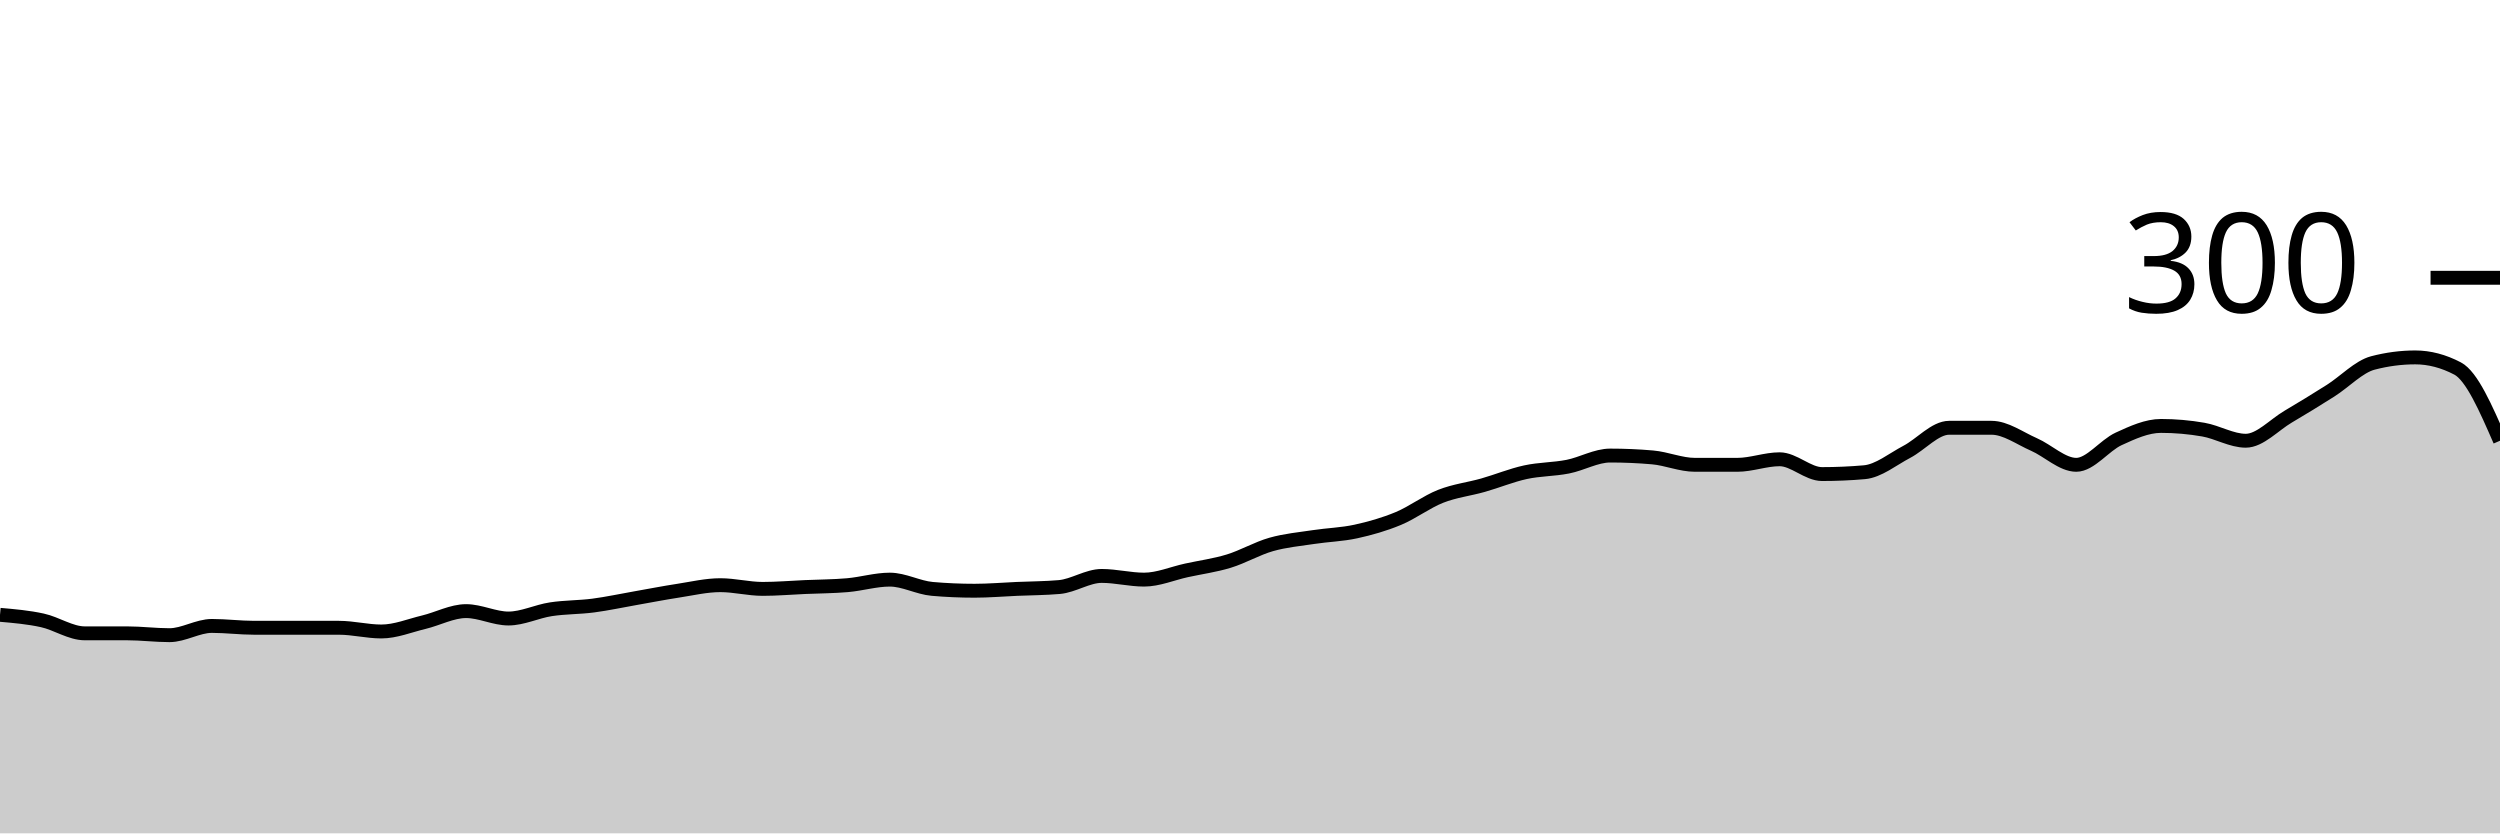
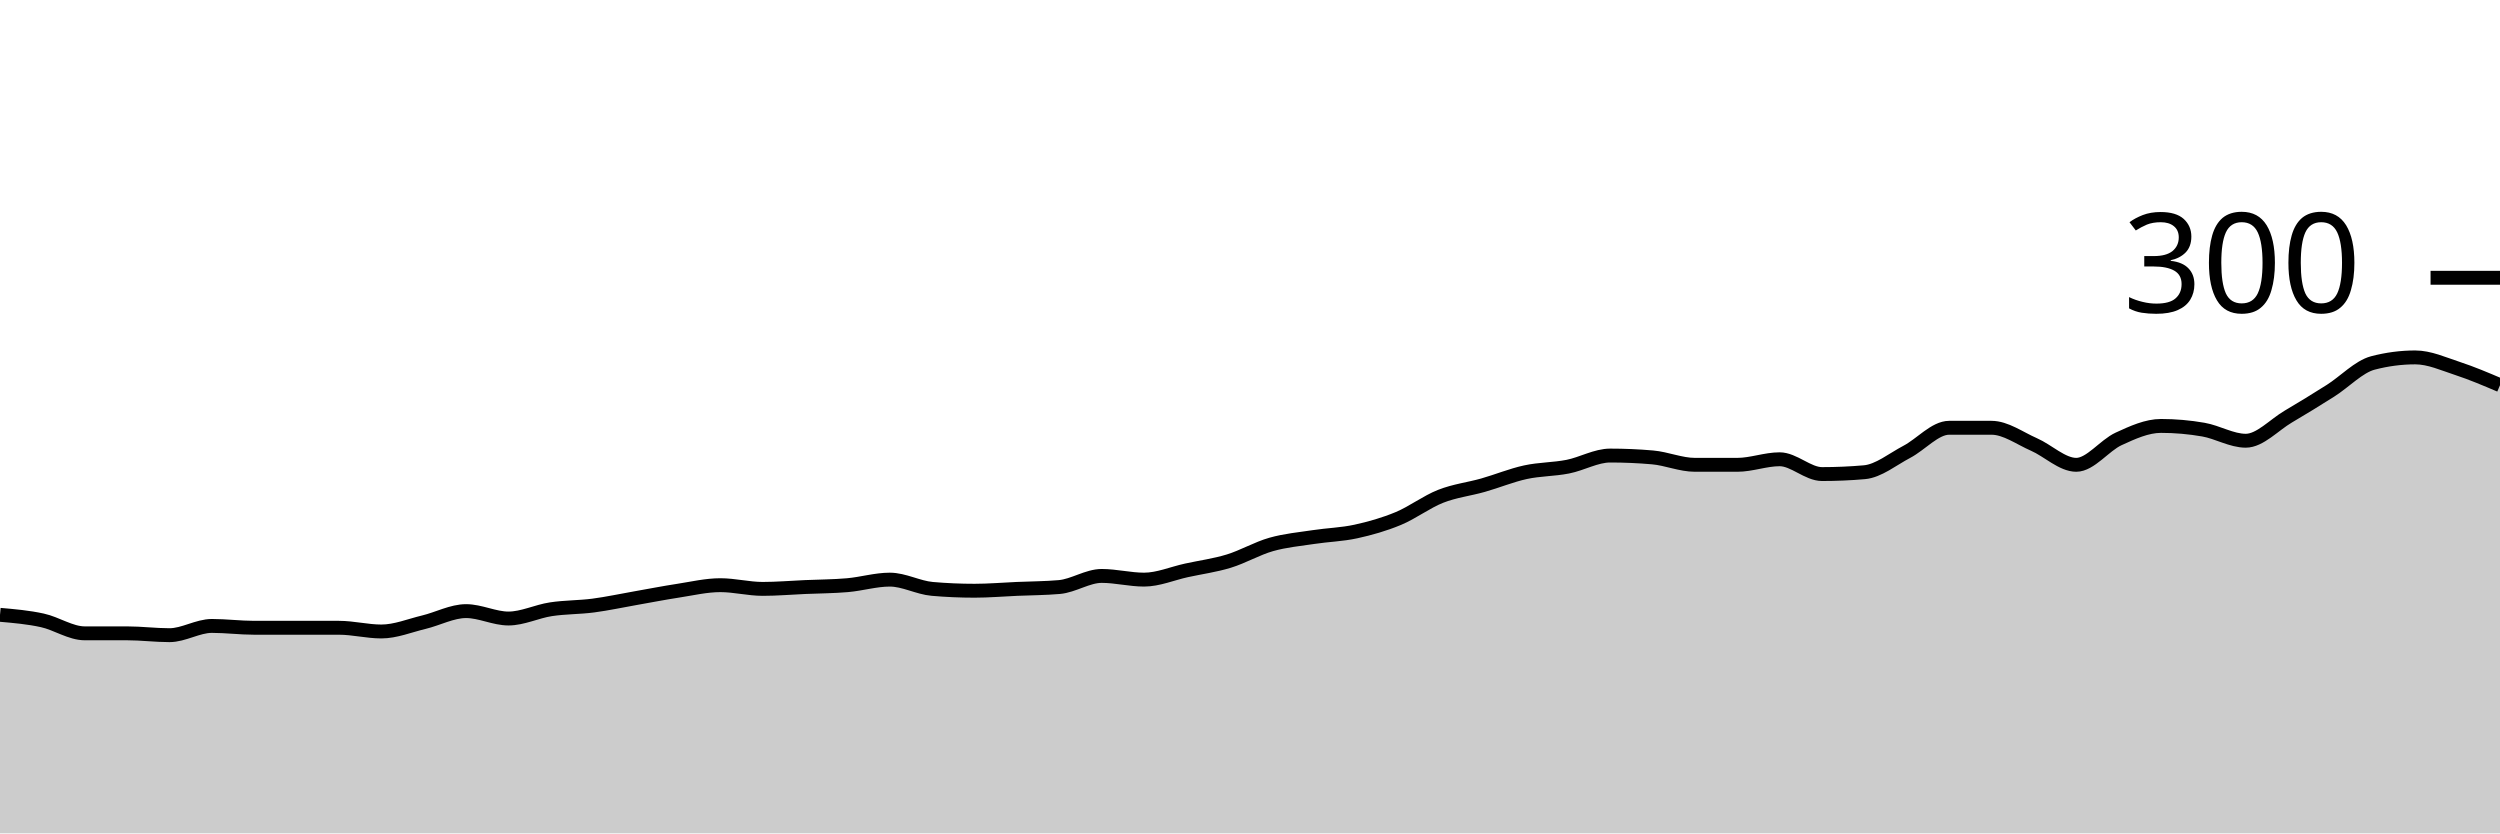
<svg xmlns="http://www.w3.org/2000/svg" viewBox="0 0 180 60">
  <g transform="translate(0,20)">
-     <path class="area" fill="rgba(0, 0, 0, 0.2)" d="M0,24.267C1.017,24.356,2.034,24.444,3.051,24.667C4.068,24.889,5.085,25.6,6.102,25.6C7.119,25.6,8.136,25.6,9.153,25.6C10.169,25.6,11.186,25.733,12.203,25.733C13.22,25.733,14.237,25.067,15.254,25.067C16.271,25.067,17.288,25.2,18.305,25.2C19.322,25.2,20.339,25.2,21.356,25.2C22.373,25.2,23.39,25.2,24.407,25.2C25.424,25.2,26.441,25.467,27.458,25.467C28.475,25.467,29.492,25.044,30.508,24.8C31.525,24.556,32.542,24,33.559,24C34.576,24,35.593,24.533,36.61,24.533C37.627,24.533,38.644,24.022,39.661,23.867C40.678,23.711,41.695,23.733,42.712,23.6C43.729,23.467,44.746,23.244,45.763,23.067C46.78,22.889,47.797,22.689,48.814,22.533C49.831,22.378,50.847,22.133,51.864,22.133C52.881,22.133,53.898,22.4,54.915,22.4C55.932,22.4,56.949,22.311,57.966,22.267C58.983,22.222,60,22.222,61.017,22.133C62.034,22.044,63.051,21.733,64.068,21.733C65.085,21.733,66.102,22.311,67.119,22.4C68.136,22.489,69.153,22.533,70.169,22.533C71.186,22.533,72.203,22.444,73.22,22.4C74.237,22.356,75.254,22.356,76.271,22.267C77.288,22.178,78.305,21.467,79.322,21.467C80.339,21.467,81.356,21.733,82.373,21.733C83.39,21.733,84.407,21.289,85.424,21.067C86.441,20.844,87.458,20.711,88.475,20.4C89.492,20.089,90.508,19.489,91.525,19.2C92.542,18.911,93.559,18.822,94.576,18.667C95.593,18.511,96.61,18.489,97.627,18.267C98.644,18.044,99.661,17.756,100.678,17.333C101.695,16.911,102.712,16.133,103.729,15.733C104.746,15.333,105.763,15.222,106.78,14.933C107.797,14.644,108.814,14.222,109.831,14C110.847,13.778,111.864,13.8,112.881,13.6C113.898,13.4,114.915,12.8,115.932,12.8C116.949,12.8,117.966,12.844,118.983,12.933C120,13.022,121.017,13.467,122.034,13.467C123.051,13.467,124.068,13.467,125.085,13.467C126.102,13.467,127.119,13.067,128.136,13.067C129.153,13.067,130.169,14.133,131.186,14.133C132.203,14.133,133.22,14.089,134.237,14C135.254,13.911,136.271,13.067,137.288,12.533C138.305,12,139.322,10.8,140.339,10.8C141.356,10.8,142.373,10.8,143.39,10.8C144.407,10.8,145.424,11.556,146.441,12C147.458,12.444,148.475,13.467,149.492,13.467C150.508,13.467,151.525,12.067,152.542,11.6C153.559,11.133,154.576,10.667,155.593,10.667C156.61,10.667,157.627,10.756,158.644,10.933C159.661,11.111,160.678,11.733,161.695,11.733C162.712,11.733,163.729,10.6,164.746,10C165.763,9.4,166.78,8.778,167.797,8.133C168.814,7.489,169.831,6.4,170.847,6.133C171.864,5.867,172.881,5.733,173.898,5.733C174.915,5.733,175.932,6,176.949,6.533C177.966,7.067,178.983,9.4,180,11.733L180,40C178.983,40,177.966,40,176.949,40C175.932,40,174.915,40,173.898,40C172.881,40,171.864,40,170.847,40C169.831,40,168.814,40,167.797,40C166.78,40,165.763,40,164.746,40C163.729,40,162.712,40,161.695,40C160.678,40,159.661,40,158.644,40C157.627,40,156.61,40,155.593,40C154.576,40,153.559,40,152.542,40C151.525,40,150.508,40,149.492,40C148.475,40,147.458,40,146.441,40C145.424,40,144.407,40,143.39,40C142.373,40,141.356,40,140.339,40C139.322,40,138.305,40,137.288,40C136.271,40,135.254,40,134.237,40C133.22,40,132.203,40,131.186,40C130.169,40,129.153,40,128.136,40C127.119,40,126.102,40,125.085,40C124.068,40,123.051,40,122.034,40C121.017,40,120,40,118.983,40C117.966,40,116.949,40,115.932,40C114.915,40,113.898,40,112.881,40C111.864,40,110.847,40,109.831,40C108.814,40,107.797,40,106.78,40C105.763,40,104.746,40,103.729,40C102.712,40,101.695,40,100.678,40C99.661,40,98.644,40,97.627,40C96.61,40,95.593,40,94.576,40C93.559,40,92.542,40,91.525,40C90.508,40,89.492,40,88.475,40C87.458,40,86.441,40,85.424,40C84.407,40,83.39,40,82.373,40C81.356,40,80.339,40,79.322,40C78.305,40,77.288,40,76.271,40C75.254,40,74.237,40,73.22,40C72.203,40,71.186,40,70.169,40C69.153,40,68.136,40,67.119,40C66.102,40,65.085,40,64.068,40C63.051,40,62.034,40,61.017,40C60,40,58.983,40,57.966,40C56.949,40,55.932,40,54.915,40C53.898,40,52.881,40,51.864,40C50.847,40,49.831,40,48.814,40C47.797,40,46.78,40,45.763,40C44.746,40,43.729,40,42.712,40C41.695,40,40.678,40,39.661,40C38.644,40,37.627,40,36.61,40C35.593,40,34.576,40,33.559,40C32.542,40,31.525,40,30.508,40C29.492,40,28.475,40,27.458,40C26.441,40,25.424,40,24.407,40C23.39,40,22.373,40,21.356,40C20.339,40,19.322,40,18.305,40C17.288,40,16.271,40,15.254,40C14.237,40,13.22,40,12.203,40C11.186,40,10.169,40,9.153,40C8.136,40,7.119,40,6.102,40C5.085,40,4.068,40,3.051,40C2.034,40,1.017,40,0,40Z" />
-     <path class="line" stroke="black" fill="none" d="M0,24.267C1.017,24.356,2.034,24.444,3.051,24.667C4.068,24.889,5.085,25.6,6.102,25.6C7.119,25.6,8.136,25.6,9.153,25.6C10.169,25.6,11.186,25.733,12.203,25.733C13.22,25.733,14.237,25.067,15.254,25.067C16.271,25.067,17.288,25.2,18.305,25.2C19.322,25.2,20.339,25.2,21.356,25.2C22.373,25.2,23.39,25.2,24.407,25.2C25.424,25.2,26.441,25.467,27.458,25.467C28.475,25.467,29.492,25.044,30.508,24.8C31.525,24.556,32.542,24,33.559,24C34.576,24,35.593,24.533,36.61,24.533C37.627,24.533,38.644,24.022,39.661,23.867C40.678,23.711,41.695,23.733,42.712,23.6C43.729,23.467,44.746,23.244,45.763,23.067C46.78,22.889,47.797,22.689,48.814,22.533C49.831,22.378,50.847,22.133,51.864,22.133C52.881,22.133,53.898,22.4,54.915,22.4C55.932,22.4,56.949,22.311,57.966,22.267C58.983,22.222,60,22.222,61.017,22.133C62.034,22.044,63.051,21.733,64.068,21.733C65.085,21.733,66.102,22.311,67.119,22.4C68.136,22.489,69.153,22.533,70.169,22.533C71.186,22.533,72.203,22.444,73.22,22.4C74.237,22.356,75.254,22.356,76.271,22.267C77.288,22.178,78.305,21.467,79.322,21.467C80.339,21.467,81.356,21.733,82.373,21.733C83.39,21.733,84.407,21.289,85.424,21.067C86.441,20.844,87.458,20.711,88.475,20.4C89.492,20.089,90.508,19.489,91.525,19.2C92.542,18.911,93.559,18.822,94.576,18.667C95.593,18.511,96.61,18.489,97.627,18.267C98.644,18.044,99.661,17.756,100.678,17.333C101.695,16.911,102.712,16.133,103.729,15.733C104.746,15.333,105.763,15.222,106.78,14.933C107.797,14.644,108.814,14.222,109.831,14C110.847,13.778,111.864,13.8,112.881,13.6C113.898,13.4,114.915,12.8,115.932,12.8C116.949,12.8,117.966,12.844,118.983,12.933C120,13.022,121.017,13.467,122.034,13.467C123.051,13.467,124.068,13.467,125.085,13.467C126.102,13.467,127.119,13.067,128.136,13.067C129.153,13.067,130.169,14.133,131.186,14.133C132.203,14.133,133.22,14.089,134.237,14C135.254,13.911,136.271,13.067,137.288,12.533C138.305,12,139.322,10.8,140.339,10.8C141.356,10.8,142.373,10.8,143.39,10.8C144.407,10.8,145.424,11.556,146.441,12C147.458,12.444,148.475,13.467,149.492,13.467C150.508,13.467,151.525,12.067,152.542,11.6C153.559,11.133,154.576,10.667,155.593,10.667C156.61,10.667,157.627,10.756,158.644,10.933C159.661,11.111,160.678,11.733,161.695,11.733C162.712,11.733,163.729,10.6,164.746,10C165.763,9.4,166.78,8.778,167.797,8.133C168.814,7.489,169.831,6.4,170.847,6.133C171.864,5.867,172.881,5.733,173.898,5.733C174.915,5.733,175.932,6,176.949,6.533C177.966,7.067,178.983,9.4,180,11.733" />
+     <path class="area" fill="rgba(0, 0, 0, 0.2)" d="M0,24.267C1.017,24.356,2.034,24.444,3.051,24.667C4.068,24.889,5.085,25.6,6.102,25.6C7.119,25.6,8.136,25.6,9.153,25.6C10.169,25.6,11.186,25.733,12.203,25.733C13.22,25.733,14.237,25.067,15.254,25.067C16.271,25.067,17.288,25.2,18.305,25.2C19.322,25.2,20.339,25.2,21.356,25.2C22.373,25.2,23.39,25.2,24.407,25.2C25.424,25.2,26.441,25.467,27.458,25.467C28.475,25.467,29.492,25.044,30.508,24.8C31.525,24.556,32.542,24,33.559,24C34.576,24,35.593,24.533,36.61,24.533C37.627,24.533,38.644,24.022,39.661,23.867C40.678,23.711,41.695,23.733,42.712,23.6C43.729,23.467,44.746,23.244,45.763,23.067C46.78,22.889,47.797,22.689,48.814,22.533C49.831,22.378,50.847,22.133,51.864,22.133C52.881,22.133,53.898,22.4,54.915,22.4C55.932,22.4,56.949,22.311,57.966,22.267C58.983,22.222,60,22.222,61.017,22.133C62.034,22.044,63.051,21.733,64.068,21.733C65.085,21.733,66.102,22.311,67.119,22.4C68.136,22.489,69.153,22.533,70.169,22.533C71.186,22.533,72.203,22.444,73.22,22.4C74.237,22.356,75.254,22.356,76.271,22.267C77.288,22.178,78.305,21.467,79.322,21.467C80.339,21.467,81.356,21.733,82.373,21.733C83.39,21.733,84.407,21.289,85.424,21.067C86.441,20.844,87.458,20.711,88.475,20.4C89.492,20.089,90.508,19.489,91.525,19.2C92.542,18.911,93.559,18.822,94.576,18.667C95.593,18.511,96.61,18.489,97.627,18.267C98.644,18.044,99.661,17.756,100.678,17.333C101.695,16.911,102.712,16.133,103.729,15.733C104.746,15.333,105.763,15.222,106.78,14.933C107.797,14.644,108.814,14.222,109.831,14C110.847,13.778,111.864,13.8,112.881,13.6C113.898,13.4,114.915,12.8,115.932,12.8C116.949,12.8,117.966,12.844,118.983,12.933C120,13.022,121.017,13.467,122.034,13.467C123.051,13.467,124.068,13.467,125.085,13.467C126.102,13.467,127.119,13.067,128.136,13.067C129.153,13.067,130.169,14.133,131.186,14.133C132.203,14.133,133.22,14.089,134.237,14C135.254,13.911,136.271,13.067,137.288,12.533C138.305,12,139.322,10.8,140.339,10.8C141.356,10.8,142.373,10.8,143.39,10.8C144.407,10.8,145.424,11.556,146.441,12C147.458,12.444,148.475,13.467,149.492,13.467C150.508,13.467,151.525,12.067,152.542,11.6C153.559,11.133,154.576,10.667,155.593,10.667C156.61,10.667,157.627,10.756,158.644,10.933C159.661,11.111,160.678,11.733,161.695,11.733C162.712,11.733,163.729,10.6,164.746,10C165.763,9.4,166.78,8.778,167.797,8.133C168.814,7.489,169.831,6.4,170.847,6.133C171.864,5.867,172.881,5.733,173.898,5.733C174.915,5.733,175.932,6.2,176.949,6.533C177.966,6.867,178.983,7.3,180,7.733L180,40C178.983,40,177.966,40,176.949,40C175.932,40,174.915,40,173.898,40C172.881,40,171.864,40,170.847,40C169.831,40,168.814,40,167.797,40C166.78,40,165.763,40,164.746,40C163.729,40,162.712,40,161.695,40C160.678,40,159.661,40,158.644,40C157.627,40,156.61,40,155.593,40C154.576,40,153.559,40,152.542,40C151.525,40,150.508,40,149.492,40C148.475,40,147.458,40,146.441,40C145.424,40,144.407,40,143.39,40C142.373,40,141.356,40,140.339,40C139.322,40,138.305,40,137.288,40C136.271,40,135.254,40,134.237,40C133.22,40,132.203,40,131.186,40C130.169,40,129.153,40,128.136,40C127.119,40,126.102,40,125.085,40C124.068,40,123.051,40,122.034,40C121.017,40,120,40,118.983,40C117.966,40,116.949,40,115.932,40C114.915,40,113.898,40,112.881,40C111.864,40,110.847,40,109.831,40C108.814,40,107.797,40,106.78,40C105.763,40,104.746,40,103.729,40C102.712,40,101.695,40,100.678,40C99.661,40,98.644,40,97.627,40C96.61,40,95.593,40,94.576,40C93.559,40,92.542,40,91.525,40C90.508,40,89.492,40,88.475,40C87.458,40,86.441,40,85.424,40C84.407,40,83.39,40,82.373,40C81.356,40,80.339,40,79.322,40C78.305,40,77.288,40,76.271,40C75.254,40,74.237,40,73.22,40C72.203,40,71.186,40,70.169,40C69.153,40,68.136,40,67.119,40C66.102,40,65.085,40,64.068,40C63.051,40,62.034,40,61.017,40C60,40,58.983,40,57.966,40C56.949,40,55.932,40,54.915,40C53.898,40,52.881,40,51.864,40C50.847,40,49.831,40,48.814,40C47.797,40,46.78,40,45.763,40C44.746,40,43.729,40,42.712,40C41.695,40,40.678,40,39.661,40C38.644,40,37.627,40,36.61,40C35.593,40,34.576,40,33.559,40C32.542,40,31.525,40,30.508,40C29.492,40,28.475,40,27.458,40C26.441,40,25.424,40,24.407,40C23.39,40,22.373,40,21.356,40C20.339,40,19.322,40,18.305,40C17.288,40,16.271,40,15.254,40C14.237,40,13.22,40,12.203,40C11.186,40,10.169,40,9.153,40C8.136,40,7.119,40,6.102,40C5.085,40,4.068,40,3.051,40C2.034,40,1.017,40,0,40Z" />
+     <path class="line" stroke="black" fill="none" d="M0,24.267C1.017,24.356,2.034,24.444,3.051,24.667C4.068,24.889,5.085,25.6,6.102,25.6C7.119,25.6,8.136,25.6,9.153,25.6C10.169,25.6,11.186,25.733,12.203,25.733C13.22,25.733,14.237,25.067,15.254,25.067C16.271,25.067,17.288,25.2,18.305,25.2C19.322,25.2,20.339,25.2,21.356,25.2C22.373,25.2,23.39,25.2,24.407,25.2C25.424,25.2,26.441,25.467,27.458,25.467C28.475,25.467,29.492,25.044,30.508,24.8C31.525,24.556,32.542,24,33.559,24C34.576,24,35.593,24.533,36.61,24.533C37.627,24.533,38.644,24.022,39.661,23.867C40.678,23.711,41.695,23.733,42.712,23.6C43.729,23.467,44.746,23.244,45.763,23.067C46.78,22.889,47.797,22.689,48.814,22.533C49.831,22.378,50.847,22.133,51.864,22.133C52.881,22.133,53.898,22.4,54.915,22.4C55.932,22.4,56.949,22.311,57.966,22.267C58.983,22.222,60,22.222,61.017,22.133C62.034,22.044,63.051,21.733,64.068,21.733C65.085,21.733,66.102,22.311,67.119,22.4C68.136,22.489,69.153,22.533,70.169,22.533C71.186,22.533,72.203,22.444,73.22,22.4C74.237,22.356,75.254,22.356,76.271,22.267C77.288,22.178,78.305,21.467,79.322,21.467C80.339,21.467,81.356,21.733,82.373,21.733C83.39,21.733,84.407,21.289,85.424,21.067C86.441,20.844,87.458,20.711,88.475,20.4C89.492,20.089,90.508,19.489,91.525,19.2C92.542,18.911,93.559,18.822,94.576,18.667C95.593,18.511,96.61,18.489,97.627,18.267C98.644,18.044,99.661,17.756,100.678,17.333C101.695,16.911,102.712,16.133,103.729,15.733C104.746,15.333,105.763,15.222,106.78,14.933C107.797,14.644,108.814,14.222,109.831,14C110.847,13.778,111.864,13.8,112.881,13.6C113.898,13.4,114.915,12.8,115.932,12.8C116.949,12.8,117.966,12.844,118.983,12.933C120,13.022,121.017,13.467,122.034,13.467C123.051,13.467,124.068,13.467,125.085,13.467C126.102,13.467,127.119,13.067,128.136,13.067C129.153,13.067,130.169,14.133,131.186,14.133C132.203,14.133,133.22,14.089,134.237,14C135.254,13.911,136.271,13.067,137.288,12.533C138.305,12,139.322,10.8,140.339,10.8C141.356,10.8,142.373,10.8,143.39,10.8C144.407,10.8,145.424,11.556,146.441,12C147.458,12.444,148.475,13.467,149.492,13.467C150.508,13.467,151.525,12.067,152.542,11.6C153.559,11.133,154.576,10.667,155.593,10.667C156.61,10.667,157.627,10.756,158.644,10.933C159.661,11.111,160.678,11.733,161.695,11.733C162.712,11.733,163.729,10.6,164.746,10C165.763,9.4,166.78,8.778,167.797,8.133C168.814,7.489,169.831,6.4,170.847,6.133C171.864,5.867,172.881,5.733,173.898,5.733C174.915,5.733,175.932,6.2,176.949,6.533C177.966,6.867,178.983,7.3,180,7.733" />
    <path class="axis-ceiling" stroke-width="1" stroke="black" fill="none" d="M175,0L180,0" />
    <text class="axis-ceiling-label" font-family="sans-serif" text-anchor="end" font-size="10px" x="170" y="2.5">300</text>
  </g>
</svg>
